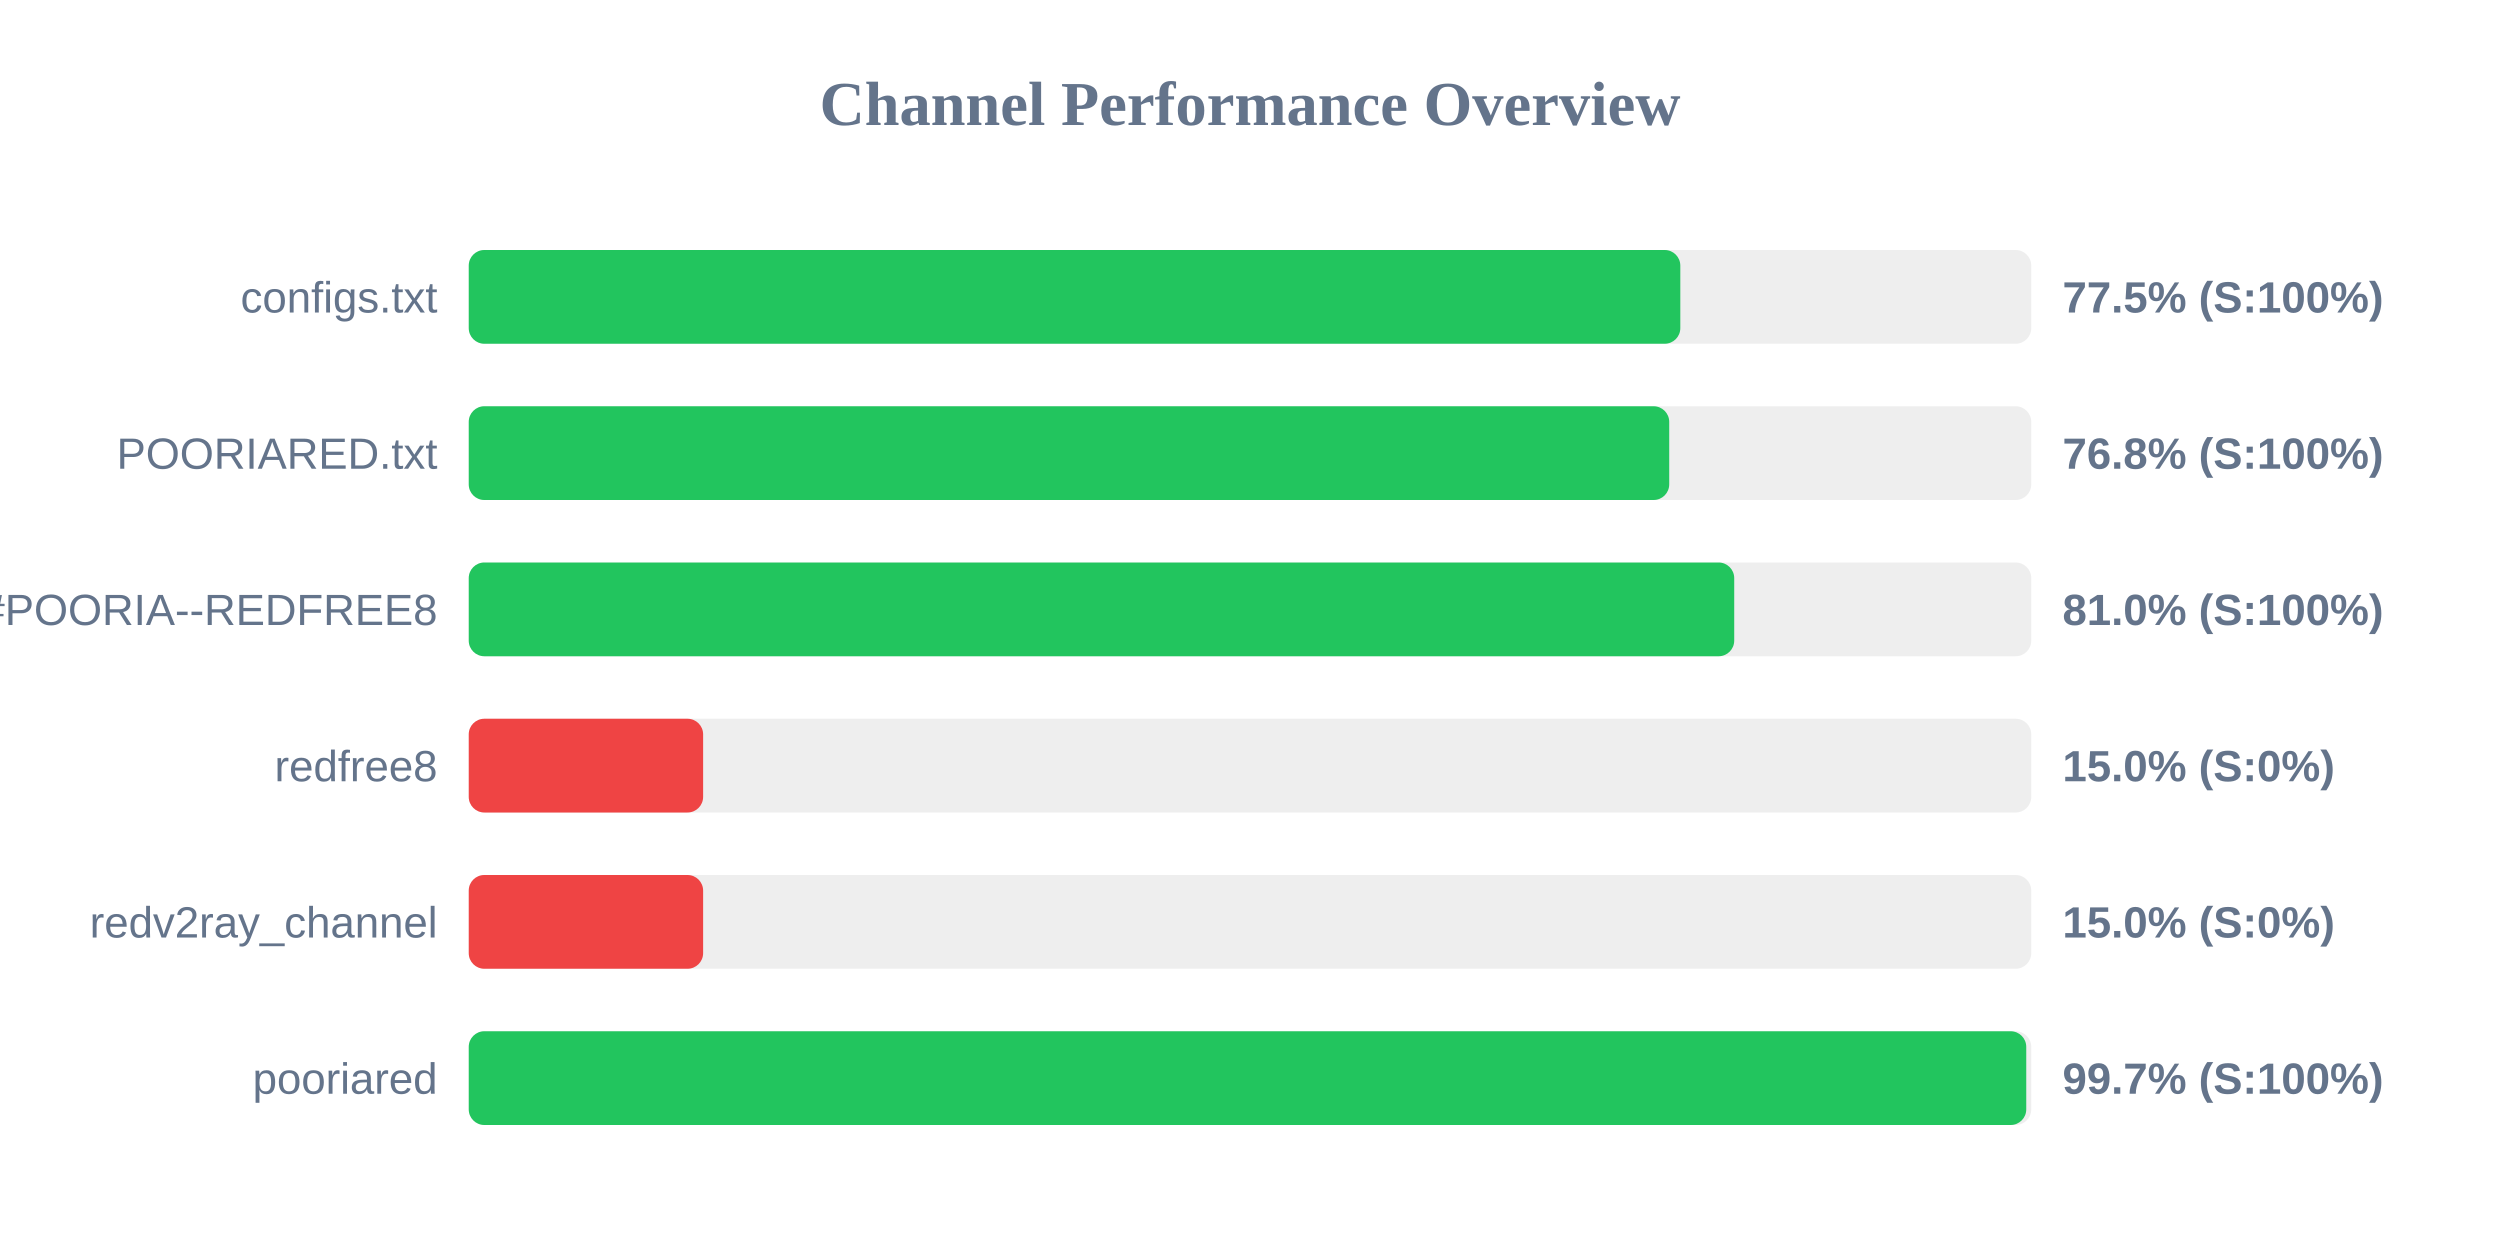
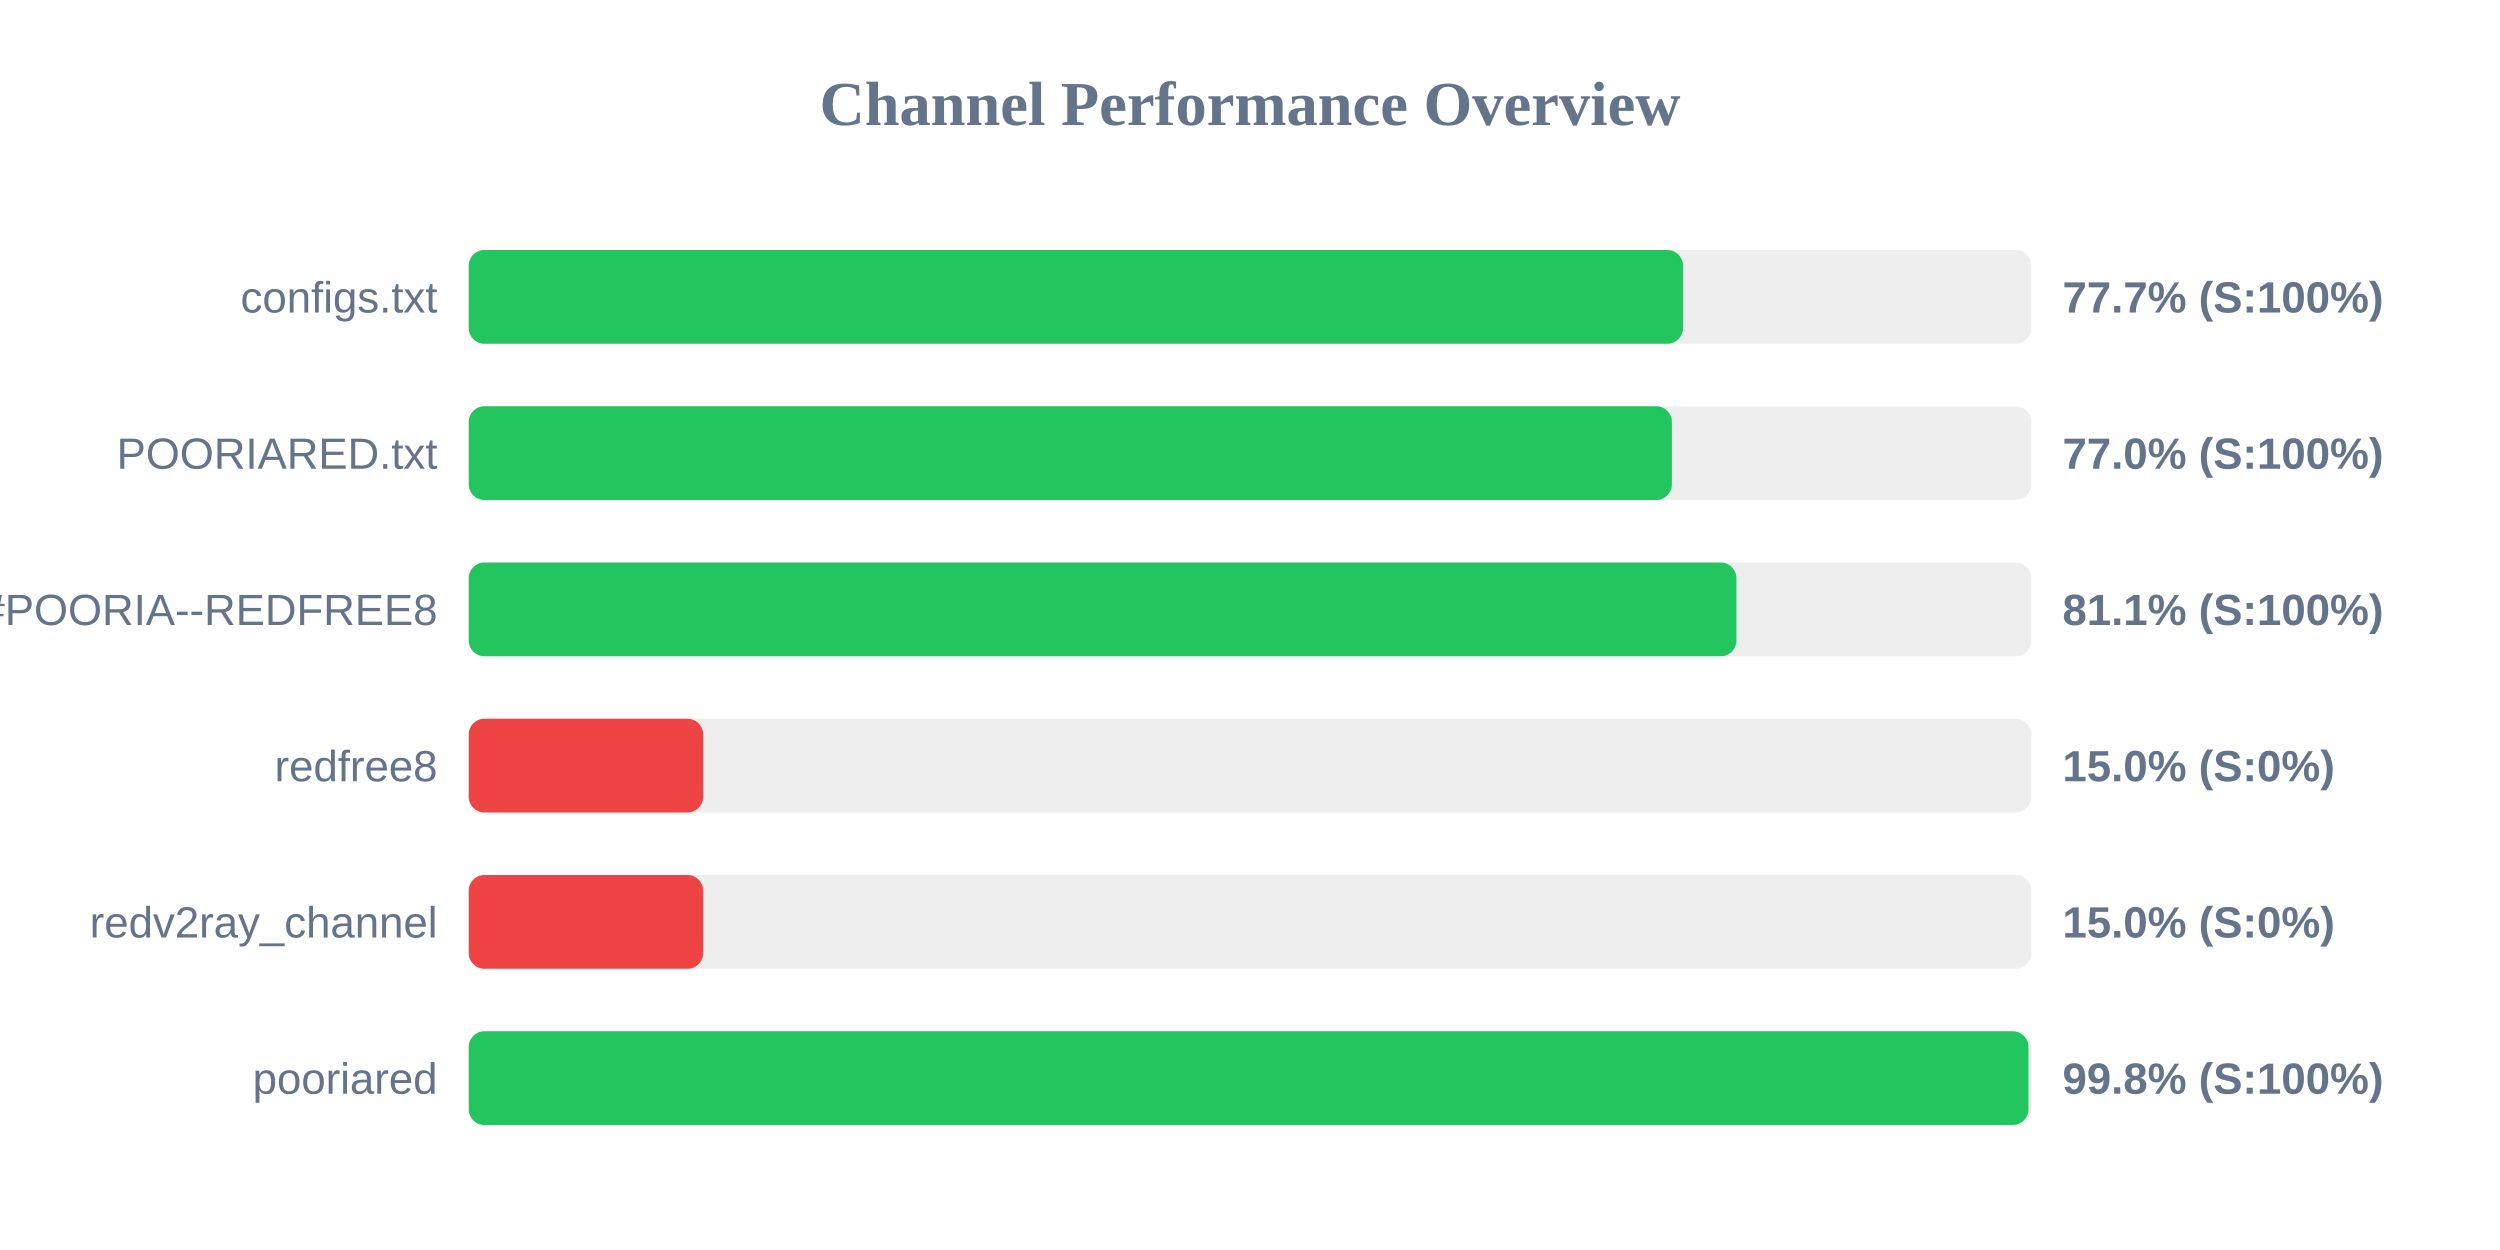
<svg xmlns="http://www.w3.org/2000/svg" width="800" height="400" version="1.1">
  <style>
        .row { font: 14px Arial; fill: #64748b; }
        .score { font: bold 14px Arial; fill: #64748b; }
    </style>
  <text x="400" y="40" text-anchor="middle" font-size="20px" font-weight="bold" fill="#64748b">Channel Performance Overview</text>
  <rect x="150" y="80" width="500" height="30" fill="#eee" rx="5" />
-   <rect x="150" y="80" width="387.7" height="30" fill="#22c55e" rx="5" />
+   <rect x="150" y="80" width="388.55" height="30" fill="#22c55e" rx="5" />
  <text x="140" y="100" text-anchor="end" class="row">configs.txt</text>
-   <text x="660" y="100" text-anchor="start" class="score">77.5% (S:100%)</text>
+   <text x="660" y="100" text-anchor="start" class="score">77.7% (S:100%)</text>
  <rect x="150" y="130" width="500" height="30" fill="#eee" rx="5" />
-   <rect x="150" y="130" width="384.15" height="30" fill="#22c55e" rx="5" />
+   <rect x="150" y="130" width="385.0" height="30" fill="#22c55e" rx="5" />
  <text x="140" y="150" text-anchor="end" class="row">POORIARED.txt</text>
-   <text x="660" y="150" text-anchor="start" class="score">76.8% (S:100%)</text>
+   <text x="660" y="150" text-anchor="start" class="score">77.0% (S:100%)</text>
  <rect x="150" y="180" width="500" height="30" fill="#eee" rx="5" />
-   <rect x="150" y="180" width="404.95" height="30" fill="#22c55e" rx="5" />
+   <rect x="150" y="180" width="405.65" height="30" fill="#22c55e" rx="5" />
  <text x="140" y="200" text-anchor="end" class="row">POORIA--REDFREE8.txt#POORIA--REDFREE8</text>
-   <text x="660" y="200" text-anchor="start" class="score">81.0% (S:100%)</text>
+   <text x="660" y="200" text-anchor="start" class="score">81.1% (S:100%)</text>
  <rect x="150" y="230" width="500" height="30" fill="#eee" rx="5" />
  <rect x="150" y="230" width="75.0" height="30" fill="#ef4444" rx="5" />
  <text x="140" y="250" text-anchor="end" class="row">redfree8</text>
  <text x="660" y="250" text-anchor="start" class="score">15.0% (S:0%)</text>
  <rect x="150" y="280" width="500" height="30" fill="#eee" rx="5" />
  <rect x="150" y="280" width="75.0" height="30" fill="#ef4444" rx="5" />
  <text x="140" y="300" text-anchor="end" class="row">redv2ray_channel</text>
  <text x="660" y="300" text-anchor="start" class="score">15.0% (S:0%)</text>
  <rect x="150" y="330" width="500" height="30" fill="#eee" rx="5" />
-   <rect x="150" y="330" width="498.4" height="30" fill="#22c55e" rx="5" />
+   <rect x="150" y="330" width="499.1" height="30" fill="#22c55e" rx="5" />
  <text x="140" y="350" text-anchor="end" class="row">pooriared</text>
-   <text x="660" y="350" text-anchor="start" class="score">99.7% (S:100%)</text>
+   <text x="660" y="350" text-anchor="start" class="score">99.8% (S:100%)</text>
</svg>
